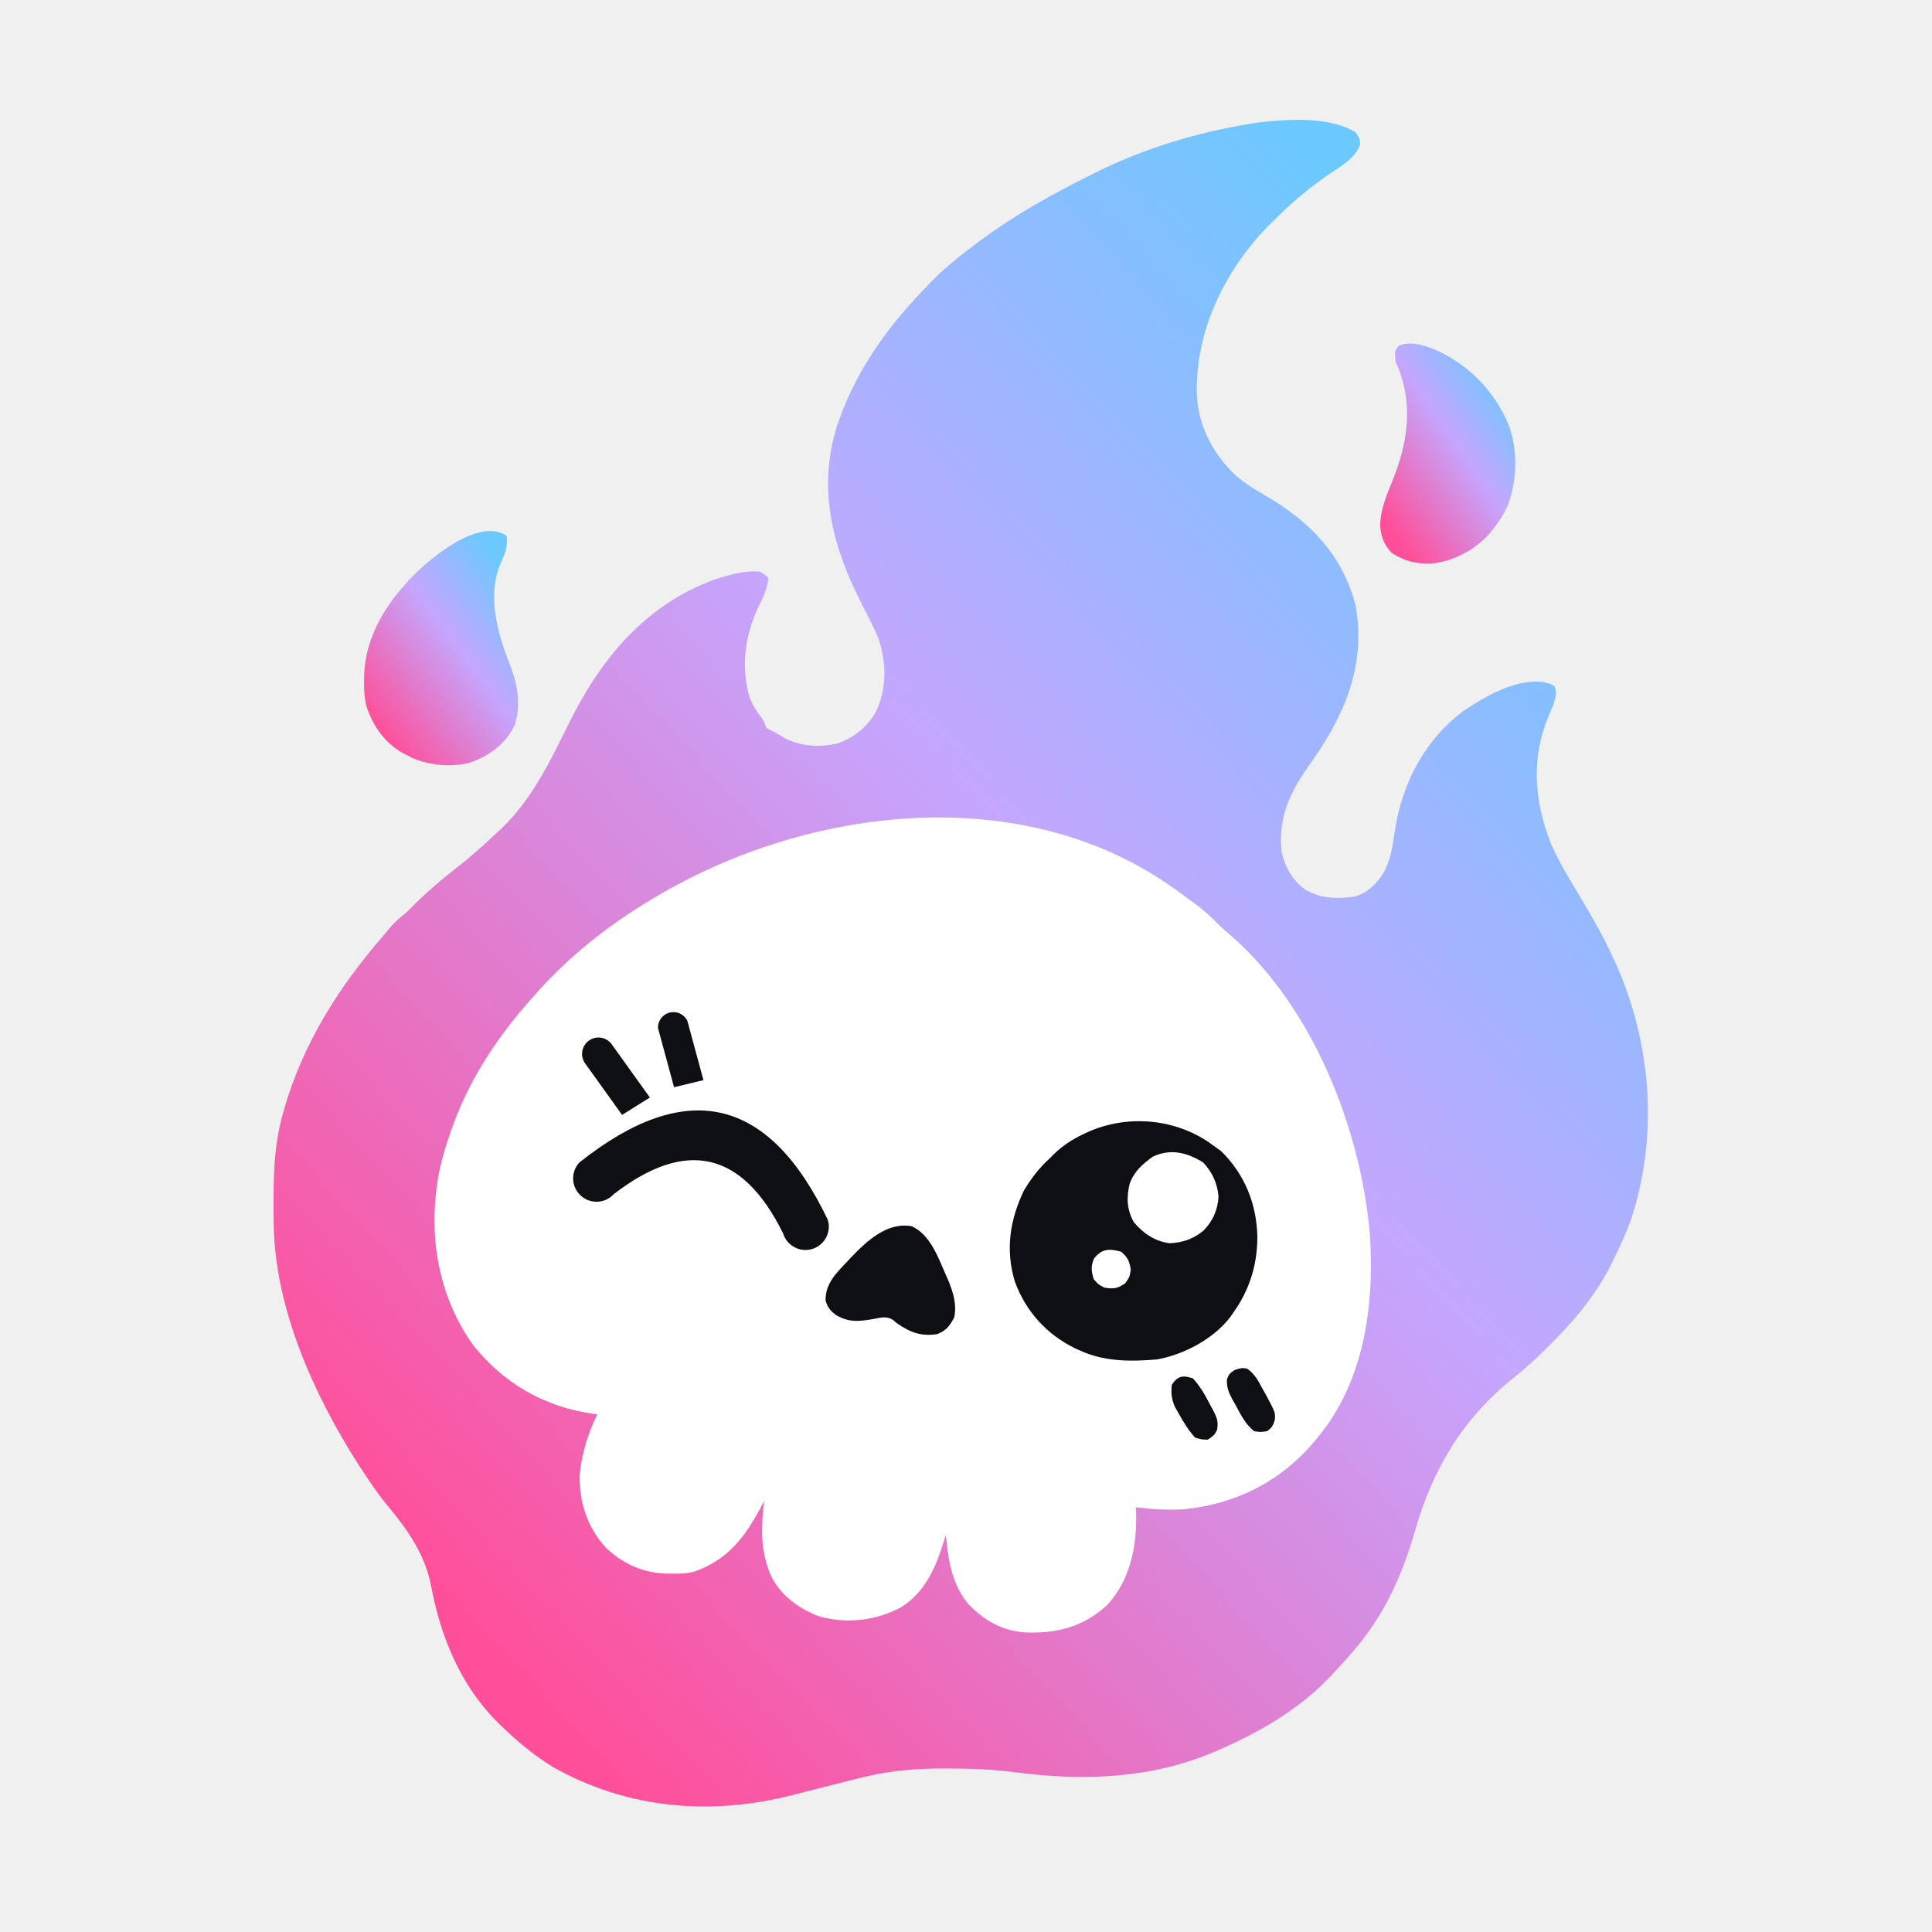
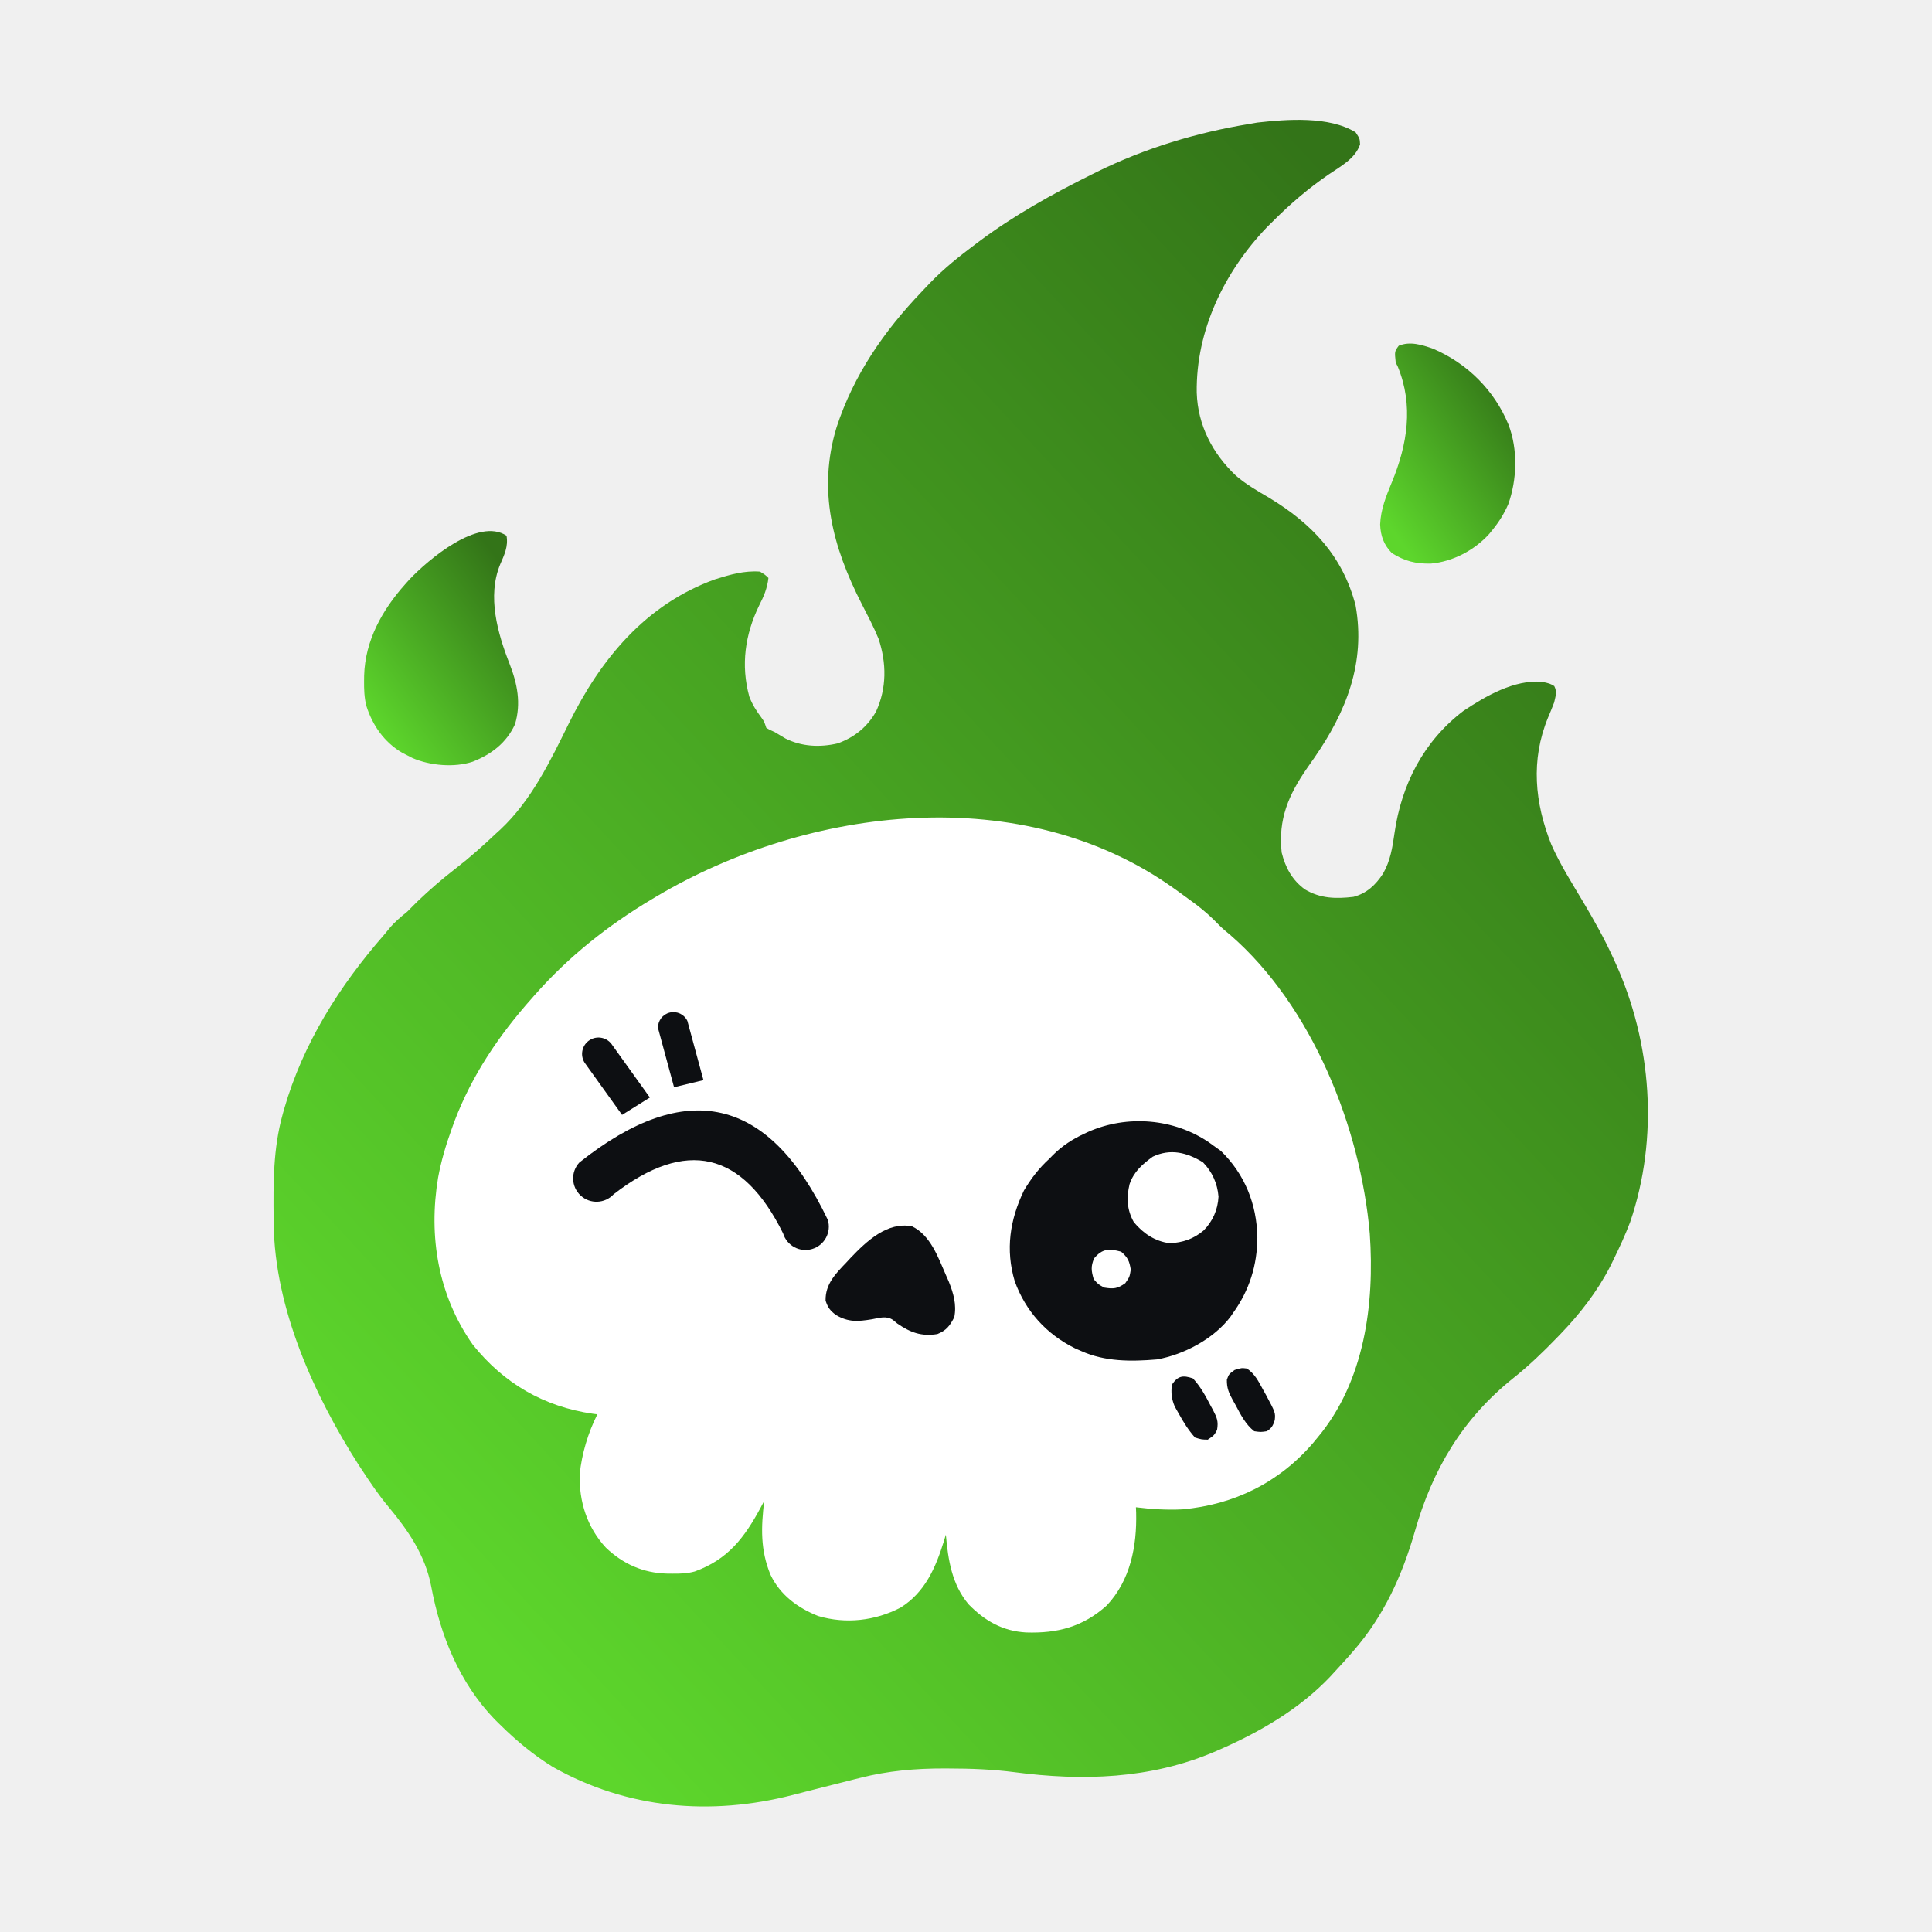
<svg xmlns="http://www.w3.org/2000/svg" viewBox="0 0 1000 1000" width="100%" height="100%" fill="none" aria-hidden="true">
  <defs>
    <linearGradient id="sk-grad" x1="15%" y1="90%" x2="85%" y2="10%">
-       <stop offset="0%" stop-color="#ff4f9a" />
-       <stop offset="58%" stop-color="#c4a7ff" />
-       <stop offset="100%" stop-color="#6bc9ff" />
+       <stop offset="0%" stop-color="#5dd62c" />
+       <stop offset="100%" stop-color="#337418" />
    </linearGradient>
  </defs>
  <style>.sk-flame{fill:url(#sk-grad)}.sk-head,.sk-glint{fill:#fff}.sk-feat{fill:#0d0f12}</style>
  <g>
    <path class="sk-flame" fill="url(#sk-grad)" d="M 701.65 68.47 C 703.83 71.75 703.83 71.75 703.97 74.76 C 701.37 82.27 693.87 86.07 687.57 90.40 C 677.14 97.58 667.95 105.43 659.01 114.39 C 658.03 115.36 657.04 116.33 656.02 117.34 C 633.74 140.51 618.97 170.98 619.43 203.23 C 619.97 220.12 627.59 234.76 639.77 246.25 C 644.97 250.73 650.93 254.13 656.83 257.60 C 679.07 271.01 695.03 287.84 701.65 313.35 C 706.95 343.05 696.83 368.35 680.29 392.24 C 679.06 394.01 677.82 395.78 676.58 397.55 C 666.98 411.39 661.51 424.03 663.39 441.26 C 665.31 449.06 668.84 455.55 675.43 460.36 C 683.42 465.11 691.47 465.29 700.55 464.21 C 707.42 462.41 712.04 458.05 715.86 452.19 C 719.66 445.57 720.74 438.65 721.80 431.21 C 725.41 406.01 736.87 383.64 757.40 368.01 C 769.02 360.26 783.83 351.65 798.26 352.91 C 802.22 353.80 802.22 353.80 804.48 355.10 C 806.06 358.16 805.15 360.31 804.41 363.64 C 803.39 366.32 802.33 368.93 801.20 371.56 C 792.27 393.38 794.32 415.54 802.97 437.16 C 807.53 447.49 813.65 457.09 819.41 466.78 C 825.07 476.30 830.45 485.83 835.02 495.92 C 835.18 496.27 835.18 496.27 836.00 498.04 C 855.01 539.80 858.65 588.91 843.76 632.57 C 841.21 639.29 838.19 645.79 835.02 652.25 C 834.48 653.36 833.94 654.47 833.38 655.61 C 826.73 668.50 817.73 680.11 807.69 690.51 C 807.12 691.10 806.55 691.69 805.96 692.30 C 798.72 699.80 791.37 706.89 783.19 713.38 C 756.93 734.42 741.46 760.64 732.33 792.65 C 725.78 815.48 716.26 836.46 700.55 854.49 C 699.77 855.40 698.98 856.30 698.17 857.24 C 695.72 860.00 693.23 862.72 690.72 865.42 C 689.99 866.22 689.27 867.01 688.52 867.83 C 672.51 884.72 651.76 896.70 630.59 905.87 C 629.88 906.18 629.17 906.48 628.44 906.80 C 595.36 920.85 560.28 921.91 525.09 917.28 C 513.72 915.81 502.52 915.38 491.07 915.37 C 490.69 915.37 490.69 915.37 488.75 915.36 C 474.04 915.32 459.57 916.56 445.29 920.22 C 444.37 920.44 443.45 920.67 442.50 920.90 C 437.09 922.24 431.69 923.62 426.29 925.00 C 423.21 925.79 420.13 926.57 417.05 927.35 C 414.82 927.92 412.58 928.50 410.35 929.08 C 367.85 940.00 324.66 936.30 286.23 914.62 C 276.10 908.37 267.33 901.07 258.90 892.75 C 258.43 892.29 258.43 892.29 256.03 889.93 C 237.80 870.95 228.00 846.70 223.20 821.15 C 220.13 804.96 211.25 792.10 200.87 779.66 C 196.09 773.93 191.94 767.80 187.84 761.57 C 187.16 760.55 186.49 759.53 185.79 758.48 C 162.55 722.17 142.13 677.13 141.66 633.31 C 141.65 632.47 141.64 631.62 141.63 630.75 C 141.45 612.43 141.34 594.60 146.30 576.81 C 146.56 575.87 146.83 574.92 147.10 573.94 C 156.90 539.96 175.66 510.36 198.77 483.89 C 199.73 482.73 200.69 481.56 201.65 480.39 C 204.43 477.10 207.46 474.58 210.80 471.87 C 212.63 470.05 214.45 468.23 216.26 466.40 C 222.55 460.41 229.00 454.82 235.87 449.52 C 243.20 443.86 250.00 437.79 256.71 431.42 C 257.48 430.72 258.25 430.02 259.05 429.30 C 275.13 414.20 284.82 393.91 294.43 374.43 C 310.96 340.98 334.18 312.85 370.11 299.85 C 377.83 297.42 385.21 295.27 393.36 295.86 C 396.03 297.50 396.03 297.50 397.74 299.14 C 397.13 304.47 395.37 308.64 392.95 313.35 C 385.62 328.41 383.38 344.26 387.83 360.54 C 389.37 364.64 391.51 367.97 394.12 371.47 C 395.55 373.48 395.55 373.48 396.64 376.76 C 398.42 377.78 398.42 377.78 401.02 378.94 C 404.71 381.13 404.71 381.13 406.51 382.22 C 414.97 386.50 424.52 386.93 433.69 384.75 C 442.31 381.58 448.83 376.35 453.41 368.36 C 459.03 356.19 458.92 343.20 454.73 330.59 C 452.17 324.35 449.01 318.40 445.94 312.42 C 430.98 283.10 423.11 253.70 433.00 221.20 C 441.79 194.21 457.57 171.35 477.07 151.00 C 478.51 149.50 479.93 147.99 481.36 146.47 C 488.59 138.97 496.54 132.64 504.87 126.41 C 505.48 125.95 506.10 125.49 506.73 125.01 C 524.95 111.39 544.66 100.44 565.00 90.34 C 565.89 89.89 566.79 89.44 567.72 88.98 C 592.75 76.66 619.49 68.57 646.99 64.10 C 648.23 63.88 649.47 63.66 650.75 63.44 C 666.15 61.73 687.85 60.00 701.65 68.47 Z" />
    <path class="sk-flame" fill="url(#sk-grad)" d="M 262.18 277.28 C 263.15 282.83 261.04 287.18 258.87 292.18 C 252.09 308.67 257.57 327.86 263.76 343.61 C 267.76 353.88 269.82 364.06 266.55 374.91 C 262.09 384.59 254.36 390.40 244.69 394.25 C 235.17 397.42 222.52 396.30 213.44 392.33 C 213.00 392.11 213.00 392.11 210.80 390.97 C 209.94 390.53 209.08 390.09 208.19 389.64 C 198.85 384.17 192.74 375.38 189.56 365.15 C 188.54 360.90 188.40 356.79 188.45 352.43 C 188.46 351.53 188.47 350.62 188.48 349.69 C 188.98 331.56 197.81 315.74 209.70 302.42 C 210.44 301.59 211.18 300.76 211.95 299.90 C 221.40 289.90 247.57 267.53 262.18 277.28 Z" />
    <path class="sk-flame" fill="url(#sk-grad)" d="M 741.82 180.53 C 759.52 188.13 773.42 201.97 780.77 219.75 C 785.70 232.56 785.25 248.24 780.64 261.06 C 778.51 265.86 776.02 269.93 772.71 274.00 C 772.40 274.37 772.40 274.37 770.88 276.27 C 763.30 284.74 751.93 290.75 740.57 291.71 C 732.72 291.86 727.10 290.44 720.44 286.29 C 716.26 281.99 714.60 277.39 714.36 271.47 C 714.67 263.62 717.48 256.71 720.46 249.52 C 728.50 230.02 731.72 209.84 723.51 189.82 C 723.15 189.10 722.79 188.38 722.42 187.63 C 721.81 181.90 721.81 181.90 723.99 178.95 C 729.87 176.52 736.02 178.48 741.82 180.53 Z" />
    <path class="sk-head" fill="#FFFFFF" d="M 607.63 459.84 C 608.36 460.36 609.1 460.89 609.85 461.42 C 612.2 463.11 614.53 464.82 616.86 466.54 C 617.57 467.06 618.28 467.58 619.01 468.12 C 623.36 471.4 627.23 474.91 631 478.84 C 632.84 480.68 634.78 482.32 636.81 483.96 C 679.26 520.86 704.23 583.7 709 638.55 C 711.55 675.11 706.26 715.08 681.97 744.08 C 681.59 744.54 681.59 744.54 679.66 746.88 C 662.06 767.35 638.81 778.82 612 781.24 C 603.92 781.63 595.98 781.15 587.95 780.15 C 587.99 781.08 588.03 782.01 588.07 782.96 C 588.47 800.31 585.13 817.91 572.85 830.99 C 560.53 842.05 547.35 845.48 531.14 844.96 C 518.98 844.28 509.76 838.99 501.32 830.37 C 492.62 819.99 490.77 807.4 489.57 794.36 C 489.41 794.89 489.41 794.89 488.6 797.57 C 484.34 811.29 478.84 824.24 466.07 832.12 C 452.97 838.94 437.79 840.68 423.49 836.45 C 412.88 832.25 403.82 825.55 398.83 815.13 C 393.48 802.24 393.94 790.45 395.55 776.87 C 394.94 778.02 394.33 779.17 393.7 780.35 C 385.32 795.91 376.8 807.14 359.64 813.38 C 355.65 814.5 351.78 814.57 347.65 814.52 C 346.79 814.51 345.93 814.5 345.04 814.49 C 332.85 814.15 322.43 809.49 313.59 801.05 C 303.89 790.54 299.66 777.23 300.05 762.96 C 301.22 752.17 304.34 741.75 309.19 732.05 C 308.81 732 308.81 732 306.89 731.76 C 281.5 728.12 260.72 716.02 244.69 695.97 C 226.79 670.53 221.7 640.04 226.74 609.64 C 228.32 600.99 230.77 592.73 233.75 584.47 C 234.24 583.12 234.72 581.78 235.22 580.39 C 244.34 556.4 258.3 535.79 275.3 516.69 C 275.54 516.41 275.54 516.41 276.78 515 C 294.21 495.2 314.93 478.78 337.61 465.31 C 338.32 464.88 339.03 464.46 339.76 464.02 C 418.83 417.12 529.47 403.98 607.63 459.84 Z" />
    <path class="sk-feat" fill="#000000" transform="translate(368 600) rotate(13)" d="M -66 17 Q 0 -66 66 17 A 12 12 0 0 1 45 29 Q 0 -26 -45 29 A 12 12 0 0 1 -66 17 Z" />
    <path class="sk-feat" fill="#000000" transform="translate(368 600) rotate(13)" d="M -50 -12 L -75 -34 A 8 8 0 0 1 -63 -46 L -38 -24 Z M -27 -32 L -42 -60 A 8 8 0 0 1 -28 -67 L -13 -39 Z" />
    <path class="sk-feat" fill="#000000" d="M 625.82 591.34 C 626.67 591.96 627.52 592.58 628.4 593.21 C 629.58 594.05 630.75 594.88 631.96 595.74 C 644.34 607.84 650.52 623.3 650.81 640.43 C 650.77 654.79 646.69 667.85 638.24 679.58 C 637.79 680.24 637.33 680.91 636.87 681.59 C 628.19 693.02 612.81 701.14 598.89 703.63 C 585.5 704.78 571.94 704.85 559.53 699.25 C 558.51 698.8 557.48 698.35 556.43 697.89 C 541.61 690.58 530.85 678.66 525.23 663.18 C 520.37 646.91 522.67 631.39 530.01 616.17 C 533.68 610.02 537.82 604.58 543.13 599.77 C 543.78 599.11 544.42 598.45 545.08 597.77 C 550.01 592.95 555.04 589.68 561.24 586.79 C 561.91 586.48 562.58 586.16 563.27 585.84 C 583.45 576.9 607.7 578.92 625.82 591.34 Z" />
    <path class="sk-feat" fill="#000000" d="M 472.07 634.75 C 481.62 639.36 485.57 650.75 489.57 659.9 C 489.82 660.47 489.82 660.47 491.09 663.36 C 493.51 669.42 495.21 675.22 493.94 681.76 C 491.66 686.24 489.83 688.64 485.19 690.51 C 476.94 691.86 471.16 689.7 464.42 685.04 C 463.69 684.43 462.96 683.83 462.2 683.2 C 458.72 680.88 455.2 682.16 451.3 682.86 C 444.01 684.04 439.23 684.45 432.72 680.67 C 429.64 678.32 428.55 676.9 427.32 673.22 C 427.15 664.58 432.55 659.24 438.18 653.34 C 438.86 652.6 439.54 651.87 440.24 651.11 C 448.47 642.49 459.3 632.2 472.07 634.75 Z" />
    <path class="sk-glint" fill="#FFFFFF" d="M 622.66 601.62 C 627.43 606.52 630.14 612.53 630.7 619.36 C 630.37 626.1 627.69 632.19 622.94 636.94 C 617.66 641.34 612.25 643.15 605.45 643.5 C 597.83 642.52 591.71 638.42 586.86 632.57 C 583.27 626.17 582.98 619.93 584.67 612.89 C 586.86 606.46 591.31 602.57 596.7 598.68 C 605.91 594.36 614.39 596.54 622.66 601.62 Z" />
    <path class="sk-feat" fill="#000000" d="M 645.42 708.34 C 649.44 711.13 651.25 714.67 653.55 718.93 C 654.15 720.02 654.76 721.11 655.39 722.23 C 660.18 731.22 660.18 731.22 659.82 735.06 C 658.88 737.93 658.27 739.13 655.73 740.8 C 652.52 741.27 652.52 741.27 649.17 740.8 C 644.64 737.19 642.22 732.29 639.54 727.27 C 639.31 726.86 639.31 726.86 638.15 724.81 C 636.07 720.94 634.95 718.57 635.03 714.11 C 636.06 711.28 636.06 711.28 639.06 709.09 C 642.61 708 642.61 708 645.42 708.34 Z" />
    <path class="sk-feat" fill="#000000" d="M 617.47 713.47 C 621.38 717.73 624 722.5 626.63 727.61 C 627.04 728.36 627.46 729.12 627.89 729.9 C 629.9 733.82 630.72 735.65 629.95 740.12 C 628.4 742.98 628.4 742.98 625.12 745.17 C 621.91 745.1 621.91 745.1 618.56 744.08 C 615.12 740.27 612.58 736.12 610.09 731.64 C 609.42 730.46 608.75 729.28 608.06 728.06 C 606.35 723.95 606.1 721.16 606.54 716.74 C 609.66 712.06 612.32 711.71 617.47 713.47 Z" />
    <path class="sk-glint" fill="#FFFFFF" d="M 580.3 647.87 C 583.74 650.87 584.56 652.66 585.29 657.17 C 584.67 660.99 584.67 660.99 582.42 664.2 C 578.38 667.04 576.4 667.24 571.56 666.46 C 568.41 664.75 568.41 664.75 566.09 662.08 C 564.84 657.8 564.55 655.49 566.29 651.36 C 570.5 646.28 573.97 646.18 580.3 647.87 Z" />
  </g>
</svg>
